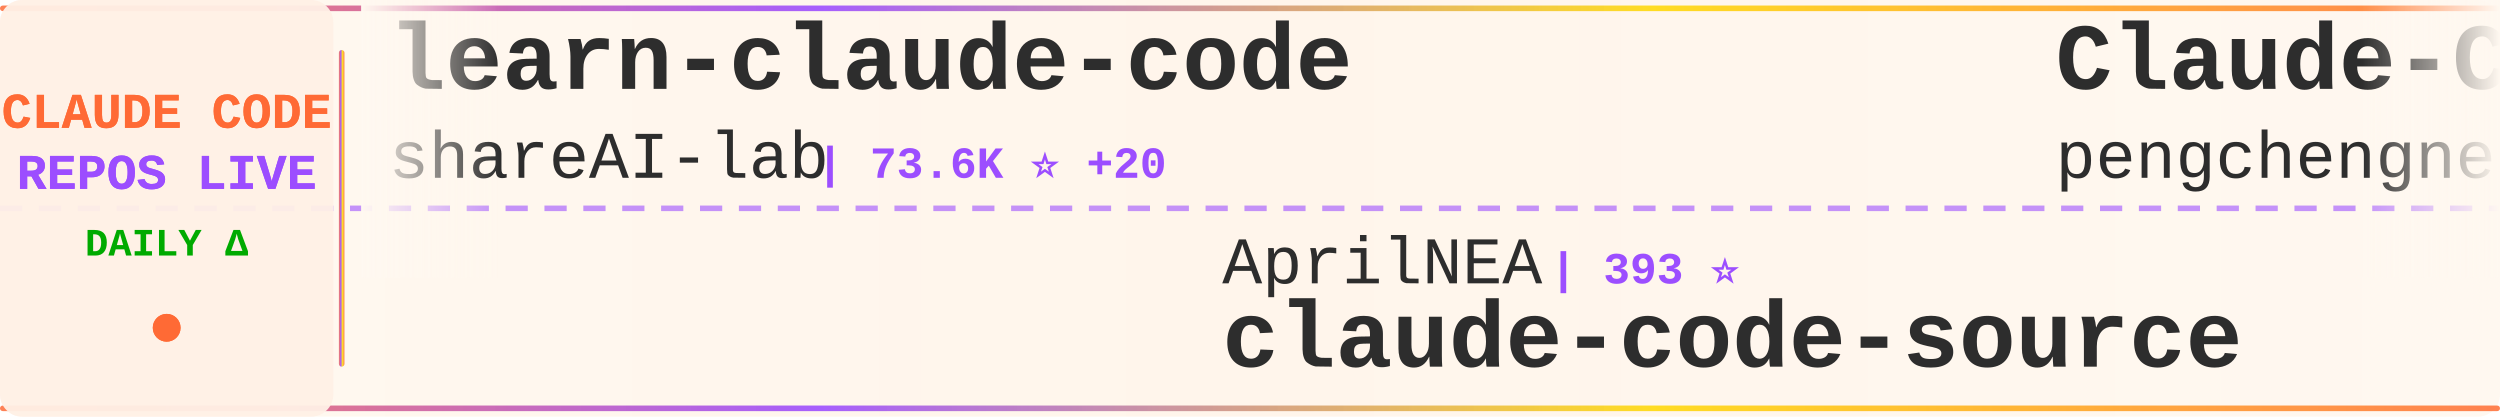
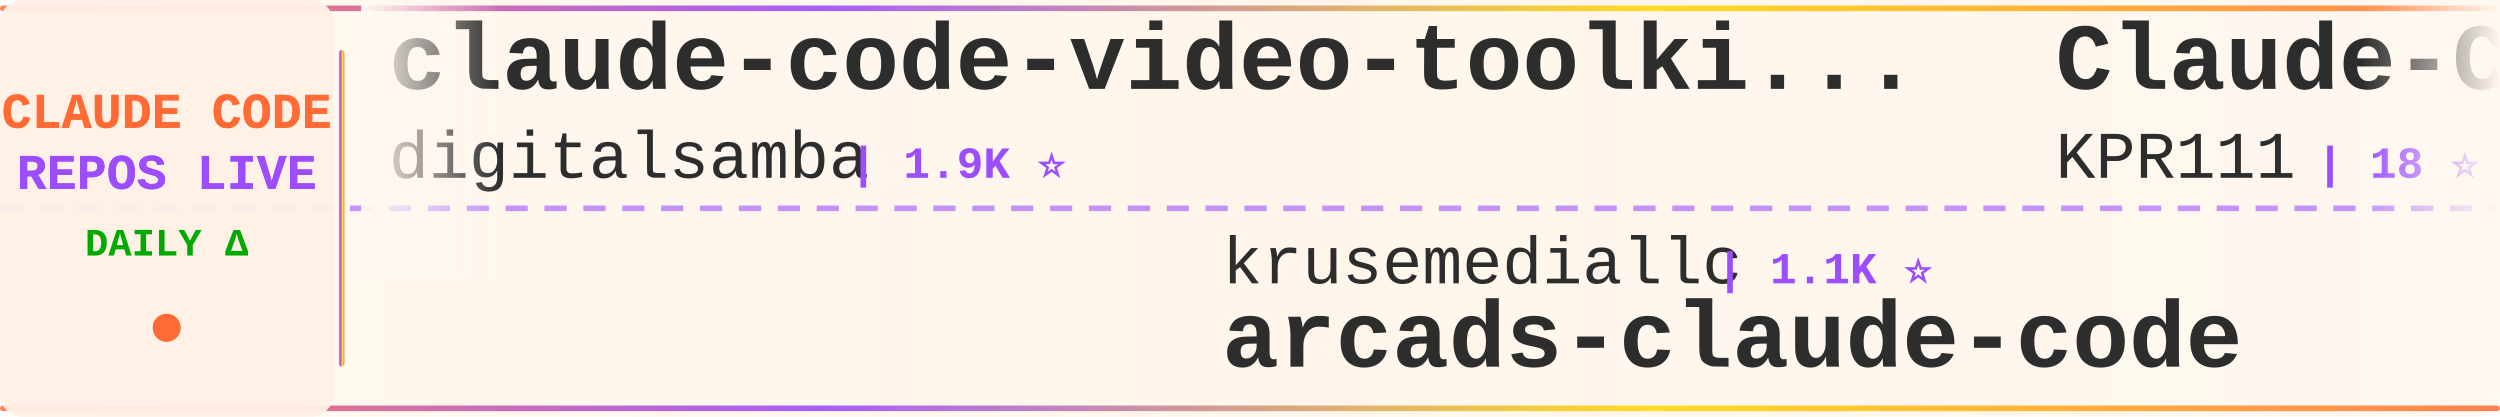
<svg xmlns="http://www.w3.org/2000/svg" width="900" height="150">
  <defs>
    <linearGradient id="tickerBg" x1="0%" y1="0%" x2="100%" y2="0%">
      <stop offset="0%" style="stop-color:#fff8f0;stop-opacity:0.98" />
      <stop offset="50%" style="stop-color:#fff5eb;stop-opacity:1" />
      <stop offset="100%" style="stop-color:#fff8f0;stop-opacity:0.98" />
    </linearGradient>
    <linearGradient id="borderGrad" x1="0%" y1="0%" x2="100%" y2="0%">
      <stop offset="0%" style="stop-color:#FF6B35;stop-opacity:0.85">
        <animate attributeName="stop-opacity" values="0.85;1;0.85" dur="2s" repeatCount="indefinite" />
      </stop>
      <stop offset="33%" style="stop-color:#9C4EFF;stop-opacity:0.9">
        <animate attributeName="stop-opacity" values="0.9;1;0.9" dur="2.2s" repeatCount="indefinite" />
      </stop>
      <stop offset="66%" style="stop-color:#FFD700;stop-opacity:0.85">
        <animate attributeName="stop-opacity" values="0.85;1;0.85" dur="1.8s" repeatCount="indefinite" />
      </stop>
      <stop offset="100%" style="stop-color:#FF6B35;stop-opacity:0.85">
        <animate attributeName="stop-opacity" values="0.85;1;0.85" dur="2s" repeatCount="indefinite" />
      </stop>
    </linearGradient>
    <filter id="textGlow">
      <feGaussianBlur stdDeviation="0.15" result="coloredBlur" />
      <feMerge>
        <feMergeNode in="coloredBlur" />
        <feMergeNode in="SourceGraphic" />
      </feMerge>
    </filter>
    <filter id="metricGlow">
      <feGaussianBlur stdDeviation="0.2" result="coloredBlur" />
      <feMerge>
        <feMergeNode in="coloredBlur" />
        <feMergeNode in="SourceGraphic" />
      </feMerge>
    </filter>
    <linearGradient id="leftFade" x1="0%" y1="0%" x2="100%" y2="0%">
      <stop offset="0%" style="stop-color:#fff8f0;stop-opacity:1" />
      <stop offset="100%" style="stop-color:#fff8f0;stop-opacity:0" />
    </linearGradient>
    <linearGradient id="rightFade" x1="0%" y1="0%" x2="100%" y2="0%">
      <stop offset="0%" style="stop-color:#fff8f0;stop-opacity:0" />
      <stop offset="100%" style="stop-color:#fff8f0;stop-opacity:1" />
    </linearGradient>
  </defs>
  <rect width="900" height="150" fill="url(#tickerBg)" rx="8" />
  <rect x="0" y="2" width="900" height="2" fill="url(#borderGrad)" rx="1" />
  <rect x="0" y="146" width="900" height="2" fill="url(#borderGrad)" rx="1" />
  <line x1="0" y1="75" x2="900" y2="75" stroke="#9C4EFF" stroke-width="2" stroke-dasharray="8 6" opacity="0.6" />
  <rect x="0" y="0" width="120" height="150" fill="#fff0e6" opacity="0.95" rx="8" />
  <text x="60" y="46" font-family="'Courier New', monospace" font-size="18" font-weight="bold" fill="#FF6B35" text-anchor="middle" filter="url(#textGlow)">
    CLAUDE CODE
  </text>
  <text x="60" y="68" font-family="'Courier New', monospace" font-size="18" font-weight="bold" fill="#9C4EFF" text-anchor="middle" filter="url(#textGlow)">
    REPOS LIVE
  </text>
  <text x="60" y="92" font-family="'Courier New', monospace" font-size="14" font-weight="bold" fill="#00aa00" text-anchor="middle">
    DAILY Δ
  </text>
  <circle cx="60" cy="118" r="5" fill="#FF6B35" filter="url(#metricGlow)">
    <animate attributeName="r" values="4;6;4" dur="1.5s" repeatCount="indefinite" />
    <animate attributeName="opacity" values="0.6;1;0.6" dur="1.5s" repeatCount="indefinite" />
  </circle>
  <rect x="122" y="18" width="2" height="114" fill="url(#borderGrad)" rx="1" />
  <clipPath id="tickerClip">
    <rect x="130" y="0" width="770" height="150" />
  </clipPath>
  <g clip-path="url(#tickerClip)">
    <g id="tickerItems">
      <animateTransform attributeName="transform" attributeType="XML" type="translate" from="0 0" to="-3000 0" dur="54s" repeatCount="indefinite" />
      <g transform="translate(0, 0)">
-         <text x="140" y="32" font-family="'Courier New', monospace" font-size="34" font-weight="bold" fill="#2d2d2d">learn-claude-code</text>
-         <text x="140" y="64" font-family="'Courier New', monospace" font-size="24" font-weight="normal" fill="#2d2d2d" opacity="1.0">shareAI-lab</text>
-         <text x="294" y="64" font-family="'Courier New', monospace" font-size="16" font-weight="bold" fill="#9C4EFF"> | 73.6K ⭐ +20</text>
+         <text x="140" y="32" font-family="'Courier New', monospace" font-size="34" font-weight="bold" fill="#2d2d2d">claude-code-video-toolki...</text>
+         <text x="140" y="64" font-family="'Courier New', monospace" font-size="24" font-weight="normal" fill="#2d2d2d" opacity="1.0">digitalsamba</text>
+         <text x="306" y="64" font-family="'Courier New', monospace" font-size="16" font-weight="bold" fill="#9C4EFF"> | 1.9K ⭐</text>
      </g>
      <g transform="translate(300, 0)">
-         <text x="140" y="102" font-family="'Courier New', monospace" font-size="24" font-weight="normal" fill="#2d2d2d" opacity="1.0">AprilNEA</text>
-         <text x="258" y="102" font-family="'Courier New', monospace" font-size="16" font-weight="bold" fill="#9C4EFF"> | 393 ⭐</text>
-         <text x="140" y="132" font-family="'Courier New', monospace" font-size="34" font-weight="bold" fill="#2d2d2d">claude-code-source</text>
+         <text x="140" y="102" font-family="'Courier New', monospace" font-size="24" font-weight="normal" fill="#2d2d2d" opacity="1.0">krusemediallc</text>
+         <text x="318" y="102" font-family="'Courier New', monospace" font-size="16" font-weight="bold" fill="#9C4EFF"> | 1.1K ⭐</text>
+         <text x="140" y="132" font-family="'Courier New', monospace" font-size="34" font-weight="bold" fill="#2d2d2d">arcads-claude-code</text>
      </g>
      <g transform="translate(600, 0)">
        <text x="140" y="32" font-family="'Courier New', monospace" font-size="34" font-weight="bold" fill="#2d2d2d">Claude-Code</text>
-         <text x="140" y="64" font-family="'Courier New', monospace" font-size="24" font-weight="normal" fill="#2d2d2d" opacity="1.0">pengchengneo</text>
-         <text x="306" y="64" font-family="'Courier New', monospace" font-size="16" font-weight="bold" fill="#9C4EFF"> | 1.7K ⭐</text>
+         <text x="140" y="64" font-family="'Courier New', monospace" font-size="24" font-weight="normal" fill="#2d2d2d" opacity="1.0">KPR111</text>
+         <text x="234" y="64" font-family="'Courier New', monospace" font-size="16" font-weight="bold" fill="#9C4EFF"> | 18 ⭐</text>
      </g>
      <g transform="translate(900, 0)">
-         <text x="140" y="102" font-family="'Courier New', monospace" font-size="24" font-weight="normal" fill="#2d2d2d" opacity="1.0">alejandrobalderas</text>
-         <text x="366" y="102" font-family="'Courier New', monospace" font-size="16" font-weight="bold" fill="#9C4EFF"> | 2.7K ⭐</text>
-         <text x="140" y="132" font-family="'Courier New', monospace" font-size="34" font-weight="bold" fill="#2d2d2d">claude-code-from-source</text>
+         <text x="140" y="102" font-family="'Courier New', monospace" font-size="24" font-weight="normal" fill="#2d2d2d" opacity="1.0">777genius</text>
+         <text x="270" y="102" font-family="'Courier New', monospace" font-size="16" font-weight="bold" fill="#9C4EFF"> | 925 ⭐</text>
+         <text x="140" y="132" font-family="'Courier New', monospace" font-size="34" font-weight="bold" fill="#2d2d2d">claude-code-source-code</text>
      </g>
      <g transform="translate(1200, 0)">
-         <text x="140" y="32" font-family="'Courier New', monospace" font-size="34" font-weight="bold" fill="#2d2d2d">claude-code-from-scratch</text>
-         <text x="140" y="64" font-family="'Courier New', monospace" font-size="24" font-weight="normal" fill="#2d2d2d" opacity="1.0">Windy3f3f3f3f</text>
-         <text x="318" y="64" font-family="'Courier New', monospace" font-size="16" font-weight="bold" fill="#9C4EFF"> | 2.5K ⭐ +1</text>
+         <text x="140" y="32" font-family="'Courier New', monospace" font-size="34" font-weight="bold" fill="#2d2d2d">claude-code-from-source</text>
+         <text x="140" y="64" font-family="'Courier New', monospace" font-size="24" font-weight="normal" fill="#2d2d2d" opacity="1.0">alejandrobalderas</text>
+         <text x="366" y="64" font-family="'Courier New', monospace" font-size="16" font-weight="bold" fill="#9C4EFF"> | 2.7K ⭐</text>
      </g>
      <g transform="translate(1500, 0)">
-         <text x="140" y="102" font-family="'Courier New', monospace" font-size="24" font-weight="normal" fill="#2d2d2d" opacity="1.0">ghuntley</text>
-         <text x="258" y="102" font-family="'Courier New', monospace" font-size="16" font-weight="bold" fill="#9C4EFF"> | 989 ⭐</text>
-         <text x="140" y="132" font-family="'Courier New', monospace" font-size="34" font-weight="bold" fill="#2d2d2d">claude-code-source-code-...</text>
+         <text x="140" y="102" font-family="'Courier New', monospace" font-size="24" font-weight="normal" fill="#2d2d2d" opacity="1.0">alirezarezvani</text>
+         <text x="330" y="102" font-family="'Courier New', monospace" font-size="16" font-weight="bold" fill="#9C4EFF"> | 24.2K ⭐ +8</text>
+         <text x="140" y="132" font-family="'Courier New', monospace" font-size="34" font-weight="bold" fill="#2d2d2d">claude-skills</text>
      </g>
      <g transform="translate(1800, 0)">
-         <text x="140" y="32" font-family="'Courier New', monospace" font-size="34" font-weight="bold" fill="#2d2d2d">ralph-claude-code</text>
-         <text x="140" y="64" font-family="'Courier New', monospace" font-size="24" font-weight="normal" fill="#2d2d2d" opacity="1.0">frankbria</text>
-         <text x="270" y="64" font-family="'Courier New', monospace" font-size="16" font-weight="bold" fill="#9C4EFF"> | 9.6K ⭐ +1</text>
+         <text x="140" y="32" font-family="'Courier New', monospace" font-size="34" font-weight="bold" fill="#2d2d2d">Claude-code</text>
+         <text x="140" y="64" font-family="'Courier New', monospace" font-size="24" font-weight="normal" fill="#2d2d2d" opacity="1.0">fazxes</text>
+         <text x="234" y="64" font-family="'Courier New', monospace" font-size="16" font-weight="bold" fill="#9C4EFF"> | 231 ⭐</text>
      </g>
      <g transform="translate(2100, 0)">
-         <text x="140" y="102" font-family="'Courier New', monospace" font-size="24" font-weight="normal" fill="#2d2d2d" opacity="1.0">ding113</text>
-         <text x="246" y="102" font-family="'Courier New', monospace" font-size="16" font-weight="bold" fill="#9C4EFF"> | 3.3K ⭐</text>
-         <text x="140" y="132" font-family="'Courier New', monospace" font-size="34" font-weight="bold" fill="#2d2d2d">claude-code-hub</text>
+         <text x="140" y="102" font-family="'Courier New', monospace" font-size="24" font-weight="normal" fill="#2d2d2d" opacity="1.0">FlorianBruniaux</text>
+         <text x="342" y="102" font-family="'Courier New', monospace" font-size="16" font-weight="bold" fill="#9C4EFF"> | 5.7K ⭐</text>
+         <text x="140" y="132" font-family="'Courier New', monospace" font-size="34" font-weight="bold" fill="#2d2d2d">claude-code-ultimate-gui...</text>
      </g>
      <g transform="translate(2400, 0)">
-         <text x="140" y="32" font-family="'Courier New', monospace" font-size="34" font-weight="bold" fill="#2d2d2d">claude-code-transcripts</text>
-         <text x="140" y="64" font-family="'Courier New', monospace" font-size="24" font-weight="normal" fill="#2d2d2d" opacity="1.0">simonw</text>
-         <text x="234" y="64" font-family="'Courier New', monospace" font-size="16" font-weight="bold" fill="#9C4EFF"> | 1.7K ⭐</text>
+         <text x="140" y="32" font-family="'Courier New', monospace" font-size="34" font-weight="bold" fill="#2d2d2d">Claude-Code-Usage-Monito...</text>
+         <text x="140" y="64" font-family="'Courier New', monospace" font-size="24" font-weight="normal" fill="#2d2d2d" opacity="1.0">Maciek-roboblog</text>
+         <text x="342" y="64" font-family="'Courier New', monospace" font-size="16" font-weight="bold" fill="#9C4EFF"> | 8.6K ⭐</text>
      </g>
      <g transform="translate(2700, 0)">
-         <text x="140" y="102" font-family="'Courier New', monospace" font-size="24" font-weight="normal" fill="#2d2d2d" opacity="1.0">zebbern</text>
-         <text x="246" y="102" font-family="'Courier New', monospace" font-size="16" font-weight="bold" fill="#9C4EFF"> | 4.5K ⭐ +2</text>
-         <text x="140" y="132" font-family="'Courier New', monospace" font-size="34" font-weight="bold" fill="#2d2d2d">claude-code-guide</text>
+         <text x="140" y="102" font-family="'Courier New', monospace" font-size="24" font-weight="normal" fill="#2d2d2d" opacity="1.0">pedrohcgs</text>
+         <text x="270" y="102" font-family="'Courier New', monospace" font-size="16" font-weight="bold" fill="#9C4EFF"> | 1.5K ⭐ +1</text>
+         <text x="140" y="132" font-family="'Courier New', monospace" font-size="34" font-weight="bold" fill="#2d2d2d">claude-code-my-workflow</text>
      </g>
      <g transform="translate(3000, 0)">
-         <text x="140" y="32" font-family="'Courier New', monospace" font-size="34" font-weight="bold" fill="#2d2d2d">learn-claude-code</text>
-         <text x="140" y="64" font-family="'Courier New', monospace" font-size="24" font-weight="normal" fill="#2d2d2d" opacity="1.0">shareAI-lab</text>
-         <text x="294" y="64" font-family="'Courier New', monospace" font-size="16" font-weight="bold" fill="#9C4EFF"> | 73.6K ⭐ +20</text>
+         <text x="140" y="32" font-family="'Courier New', monospace" font-size="34" font-weight="bold" fill="#2d2d2d">claude-code-video-toolki...</text>
+         <text x="140" y="64" font-family="'Courier New', monospace" font-size="24" font-weight="normal" fill="#2d2d2d" opacity="1.0">digitalsamba</text>
+         <text x="306" y="64" font-family="'Courier New', monospace" font-size="16" font-weight="bold" fill="#9C4EFF"> | 1.9K ⭐</text>
      </g>
      <g transform="translate(3300, 0)">
-         <text x="140" y="102" font-family="'Courier New', monospace" font-size="24" font-weight="normal" fill="#2d2d2d" opacity="1.0">AprilNEA</text>
-         <text x="258" y="102" font-family="'Courier New', monospace" font-size="16" font-weight="bold" fill="#9C4EFF"> | 393 ⭐</text>
-         <text x="140" y="132" font-family="'Courier New', monospace" font-size="34" font-weight="bold" fill="#2d2d2d">claude-code-source</text>
+         <text x="140" y="102" font-family="'Courier New', monospace" font-size="24" font-weight="normal" fill="#2d2d2d" opacity="1.0">krusemediallc</text>
+         <text x="318" y="102" font-family="'Courier New', monospace" font-size="16" font-weight="bold" fill="#9C4EFF"> | 1.1K ⭐</text>
+         <text x="140" y="132" font-family="'Courier New', monospace" font-size="34" font-weight="bold" fill="#2d2d2d">arcads-claude-code</text>
      </g>
      <g transform="translate(3600, 0)">
        <text x="140" y="32" font-family="'Courier New', monospace" font-size="34" font-weight="bold" fill="#2d2d2d">Claude-Code</text>
-         <text x="140" y="64" font-family="'Courier New', monospace" font-size="24" font-weight="normal" fill="#2d2d2d" opacity="1.0">pengchengneo</text>
-         <text x="306" y="64" font-family="'Courier New', monospace" font-size="16" font-weight="bold" fill="#9C4EFF"> | 1.7K ⭐</text>
+         <text x="140" y="64" font-family="'Courier New', monospace" font-size="24" font-weight="normal" fill="#2d2d2d" opacity="1.0">KPR111</text>
+         <text x="234" y="64" font-family="'Courier New', monospace" font-size="16" font-weight="bold" fill="#9C4EFF"> | 18 ⭐</text>
      </g>
      <g transform="translate(3900, 0)">
-         <text x="140" y="102" font-family="'Courier New', monospace" font-size="24" font-weight="normal" fill="#2d2d2d" opacity="1.0">alejandrobalderas</text>
-         <text x="366" y="102" font-family="'Courier New', monospace" font-size="16" font-weight="bold" fill="#9C4EFF"> | 2.7K ⭐</text>
-         <text x="140" y="132" font-family="'Courier New', monospace" font-size="34" font-weight="bold" fill="#2d2d2d">claude-code-from-source</text>
+         <text x="140" y="102" font-family="'Courier New', monospace" font-size="24" font-weight="normal" fill="#2d2d2d" opacity="1.0">777genius</text>
+         <text x="270" y="102" font-family="'Courier New', monospace" font-size="16" font-weight="bold" fill="#9C4EFF"> | 925 ⭐</text>
+         <text x="140" y="132" font-family="'Courier New', monospace" font-size="34" font-weight="bold" fill="#2d2d2d">claude-code-source-code</text>
      </g>
    </g>
  </g>
  <rect x="130" y="0" width="50" height="100" fill="url(#leftFade)" />
  <rect x="850" y="0" width="50" height="100" fill="url(#rightFade)" />
</svg>
